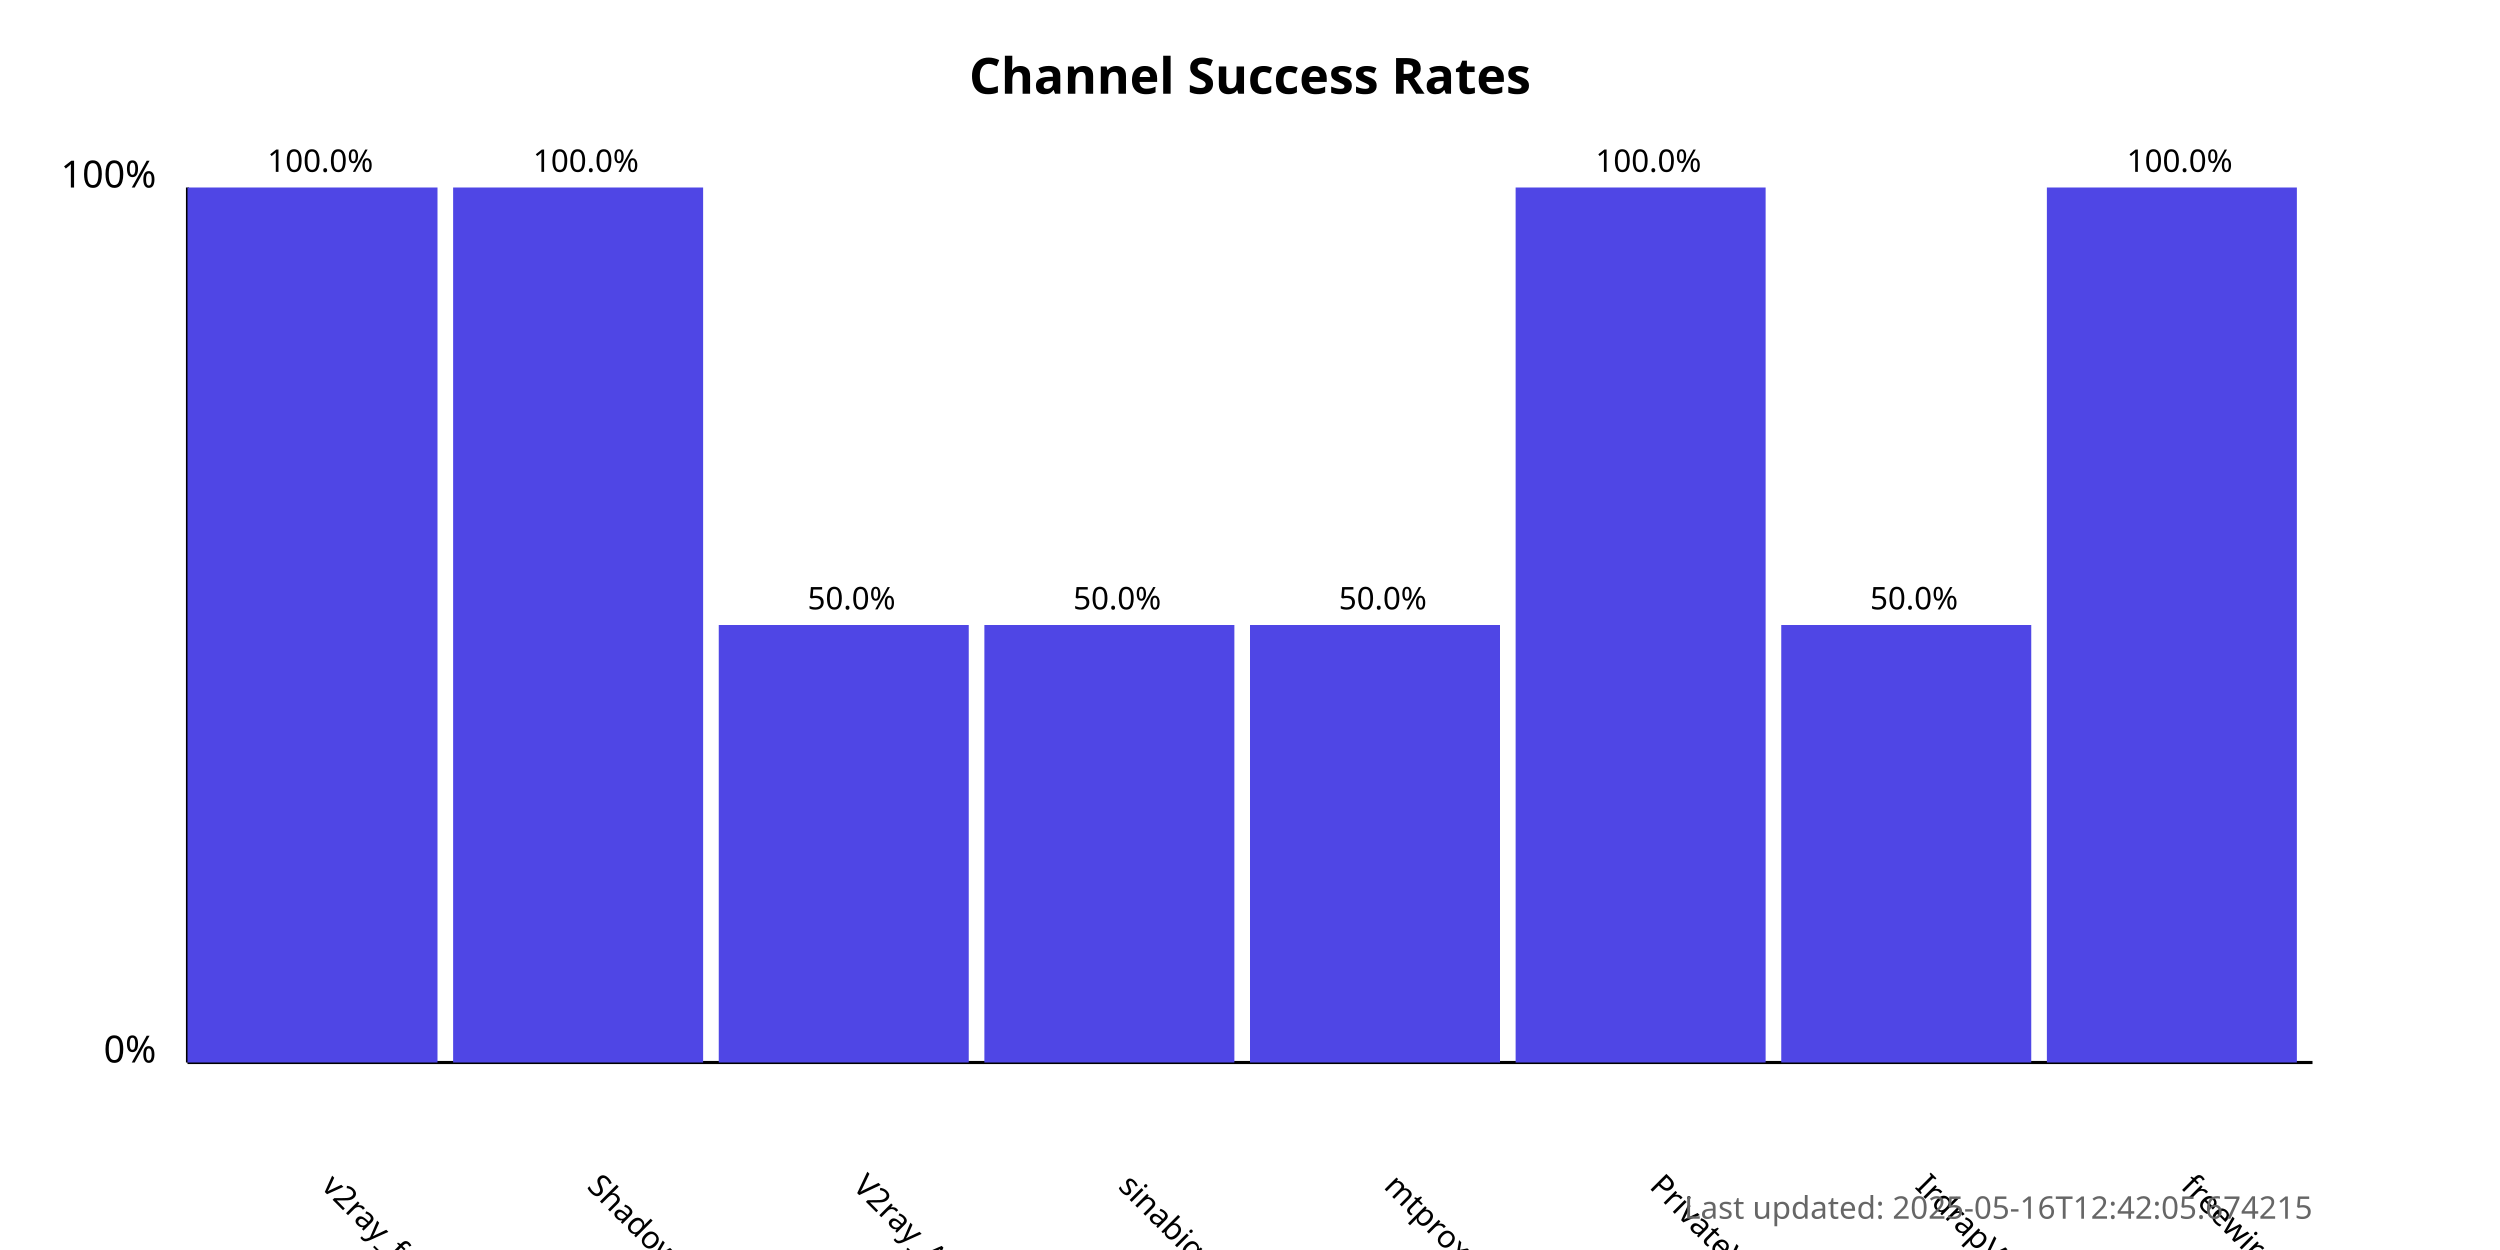
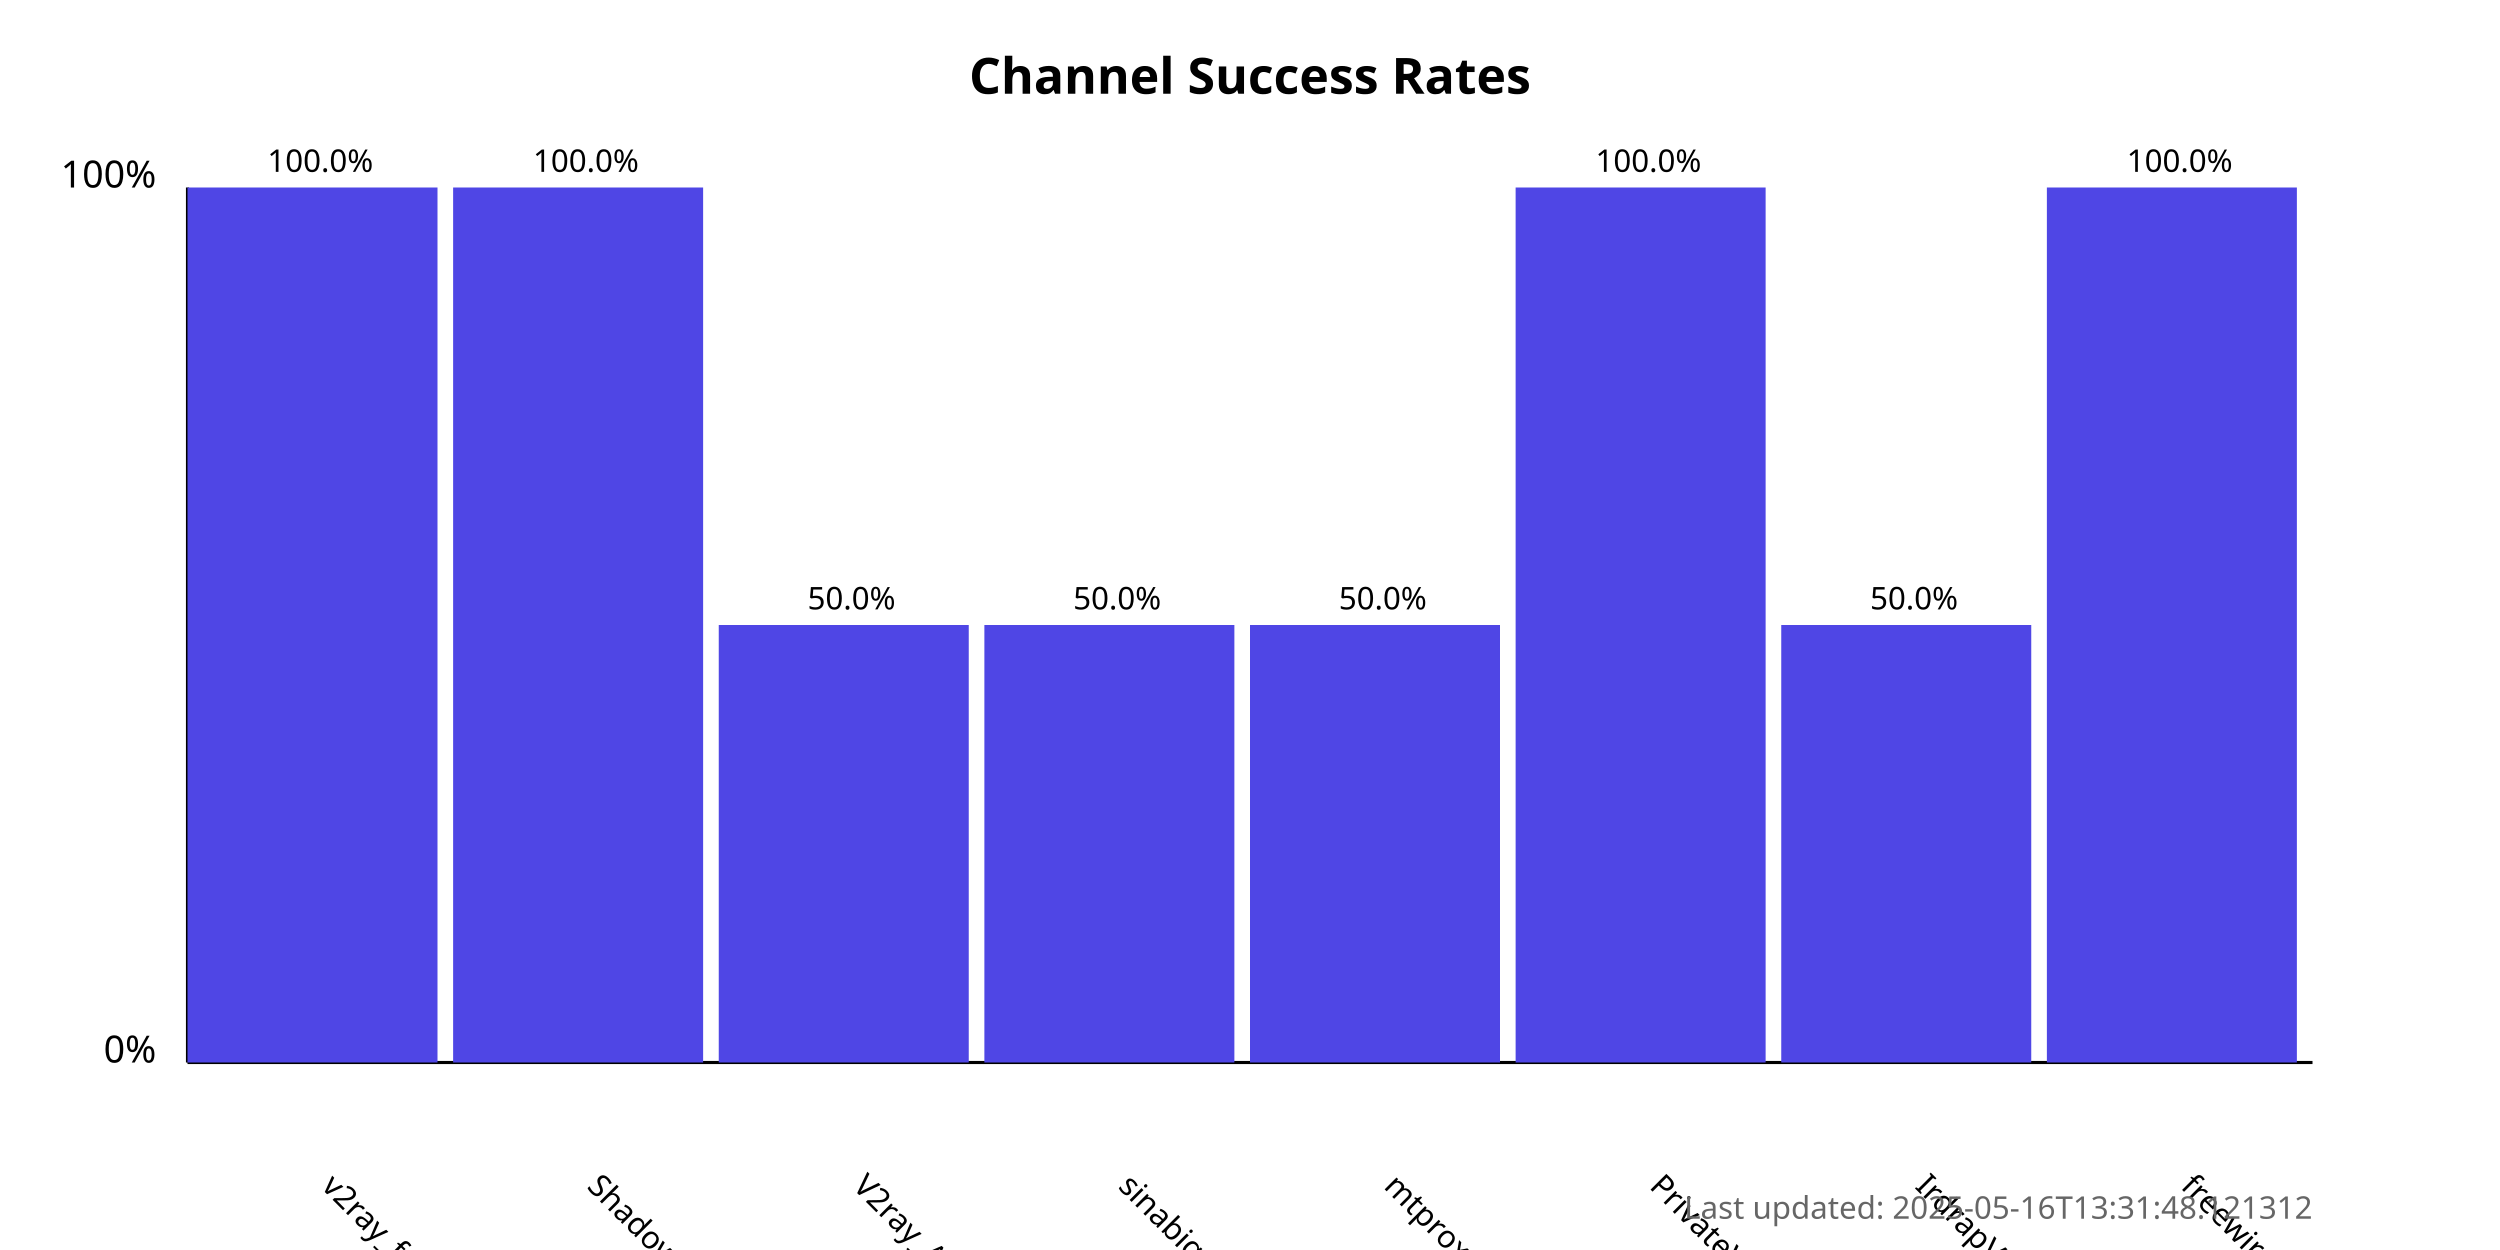
<svg xmlns="http://www.w3.org/2000/svg" width="800" height="400">
  <style>
            .chart-title { font: bold 16px sans-serif; }
            .axis-label { font: 12px sans-serif; }
            .tick-label { font: 10px sans-serif; }
            .bar { fill: #4f46e5; }
            .bar:hover { fill: #6366f1; }
            .timestamp { font: 10px sans-serif; fill: #666; }
        </style>
  <text x="400.0" y="30" text-anchor="middle" class="chart-title">
            Channel Success Rates
        </text>
  <line x1="60" y1="340" x2="60" y2="60" stroke="black" stroke-width="1" />
  <line x1="60" y1="340" x2="740" y2="340" stroke="black" stroke-width="1" />
  <text x="50" y="340" text-anchor="end" class="axis-label">0%</text>
  <text x="50" y="60" text-anchor="end" class="axis-label">100%</text>
  <g>
    <rect x="60" y="60.0" width="80.0" height="280.0" class="bar" />
    <text x="102.5" y="380" transform="rotate(45, 102.5, 380)" text-anchor="start" class="tick-label">
                v2ray_free_conf
            </text>
    <text x="102.5" y="55.0" text-anchor="middle" class="tick-label">
                100.0%
            </text>
  </g>
  <g>
    <rect x="145.0" y="60.0" width="80.0" height="280.0" class="bar" />
    <text x="187.5" y="380" transform="rotate(45, 187.5, 380)" text-anchor="start" class="tick-label">
                ShadowProxy66
            </text>
    <text x="187.5" y="55.0" text-anchor="middle" class="tick-label">
                100.0%
            </text>
  </g>
  <g>
    <rect x="230.0" y="200.0" width="80.0" height="140.0" class="bar" />
    <text x="272.5" y="380" transform="rotate(45, 272.5, 380)" text-anchor="start" class="tick-label">
                V2ray_Alpha
            </text>
    <text x="272.5" y="195.0" text-anchor="middle" class="tick-label">
                50.0%
            </text>
  </g>
  <g>
    <rect x="315.0" y="200.0" width="80.0" height="140.0" class="bar" />
    <text x="357.5" y="380" transform="rotate(45, 357.5, 380)" text-anchor="start" class="tick-label">
                sinabigo
            </text>
    <text x="357.5" y="195.0" text-anchor="middle" class="tick-label">
                50.0%
            </text>
  </g>
  <g>
    <rect x="400.0" y="200.0" width="80.0" height="140.0" class="bar" />
    <text x="442.5" y="380" transform="rotate(45, 442.5, 380)" text-anchor="start" class="tick-label">
                mtproxy_lists
            </text>
    <text x="442.5" y="195.0" text-anchor="middle" class="tick-label">
                50.0%
            </text>
  </g>
  <g>
    <rect x="485.0" y="60.0" width="80.0" height="280.0" class="bar" />
    <text x="527.5" y="380" transform="rotate(45, 527.5, 380)" text-anchor="start" class="tick-label">
                PrivateVPNs
            </text>
    <text x="527.5" y="55.0" text-anchor="middle" class="tick-label">
                100.0%
            </text>
  </g>
  <g>
    <rect x="570.0" y="200.0" width="80.0" height="140.0" class="bar" />
    <text x="612.5" y="380" transform="rotate(45, 612.5, 380)" text-anchor="start" class="tick-label">
                IrdrapVPNnews
            </text>
    <text x="612.5" y="195.0" text-anchor="middle" class="tick-label">
                50.0%
            </text>
  </g>
  <g>
    <rect x="655.0" y="60.0" width="80.0" height="280.0" class="bar" />
    <text x="697.5" y="380" transform="rotate(45, 697.5, 380)" text-anchor="start" class="tick-label">
                freewireguard
            </text>
    <text x="697.5" y="55.0" text-anchor="middle" class="tick-label">
                100.0%
            </text>
  </g>
  <text x="740" y="390" text-anchor="end" class="timestamp">
-             Last updated: 2025-05-16T12:42:05.674215
+             Last updated: 2025-05-16T13:31:48.121312
        </text>
</svg>
